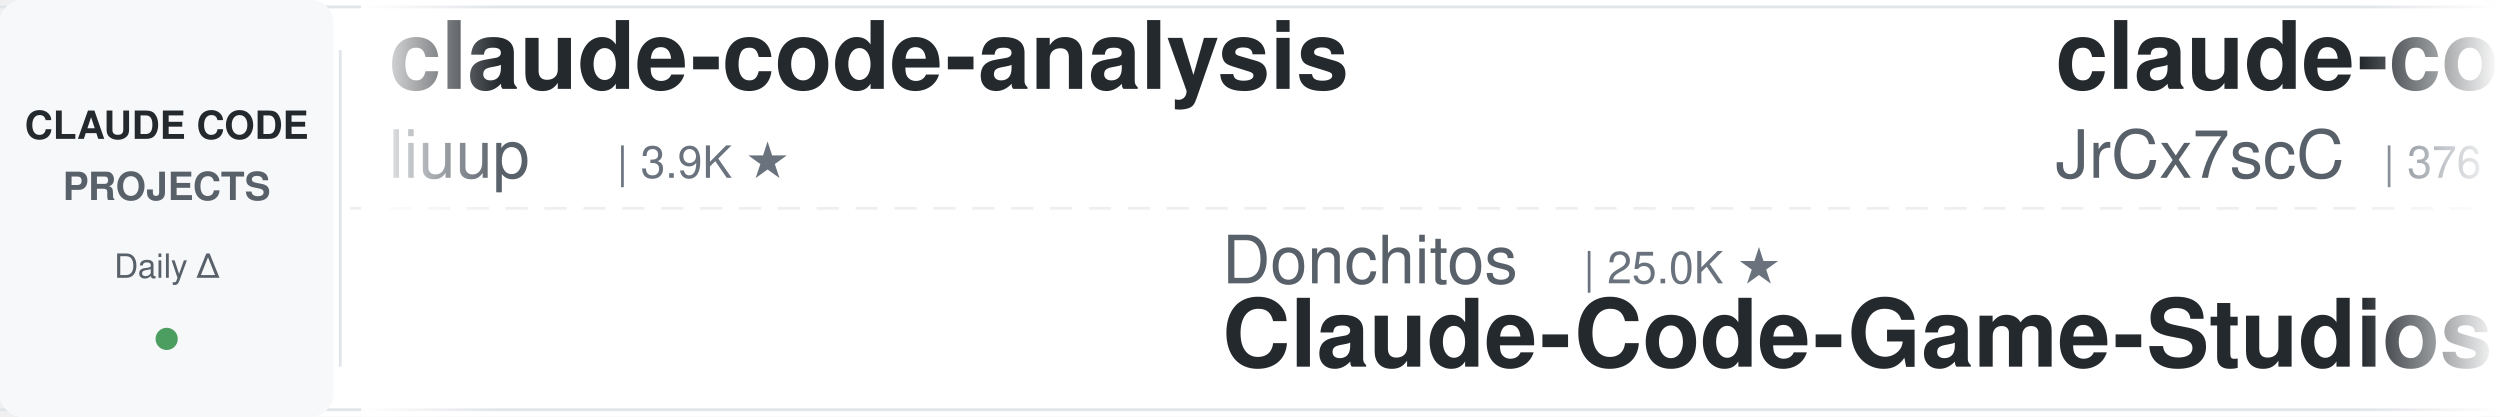
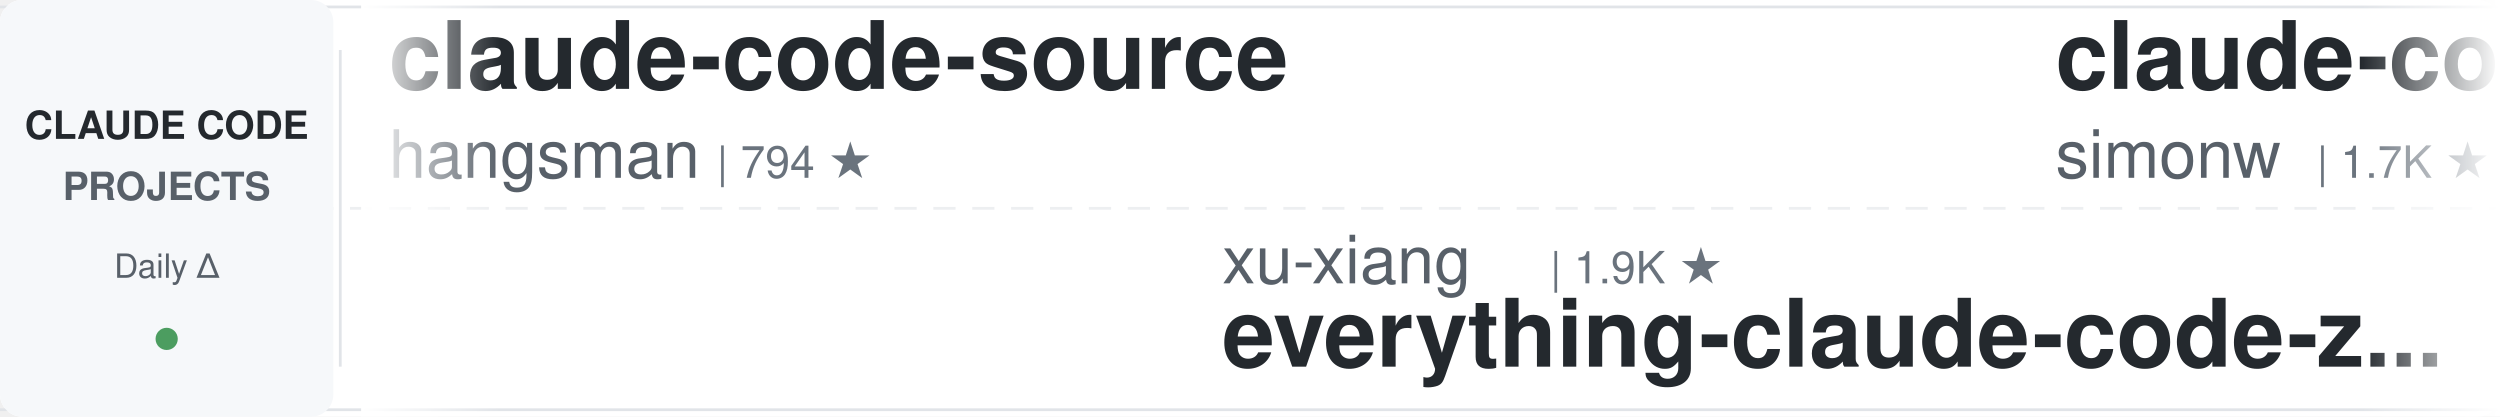
<svg xmlns="http://www.w3.org/2000/svg" width="900" height="150">
  <defs>
    <linearGradient id="leftFade" x1="0%" y1="0%" x2="100%" y2="0%">
      <stop offset="0%" style="stop-color:#ffffff;stop-opacity:1" />
      <stop offset="100%" style="stop-color:#ffffff;stop-opacity:0" />
    </linearGradient>
    <linearGradient id="rightFade" x1="0%" y1="0%" x2="100%" y2="0%">
      <stop offset="0%" style="stop-color:#ffffff;stop-opacity:0" />
      <stop offset="100%" style="stop-color:#ffffff;stop-opacity:1" />
    </linearGradient>
  </defs>
  <rect width="900" height="150" fill="#ffffff" rx="8" />
  <rect x="0" y="2" width="900" height="1" fill="#e1e4e8" />
  <rect x="0" y="147" width="900" height="1" fill="#e1e4e8" />
  <line x1="0" y1="75" x2="900" y2="75" stroke="#e1e4e8" stroke-width="1" stroke-dasharray="8 6" opacity="0.6" />
  <rect x="0" y="0" width="120" height="150" fill="#f6f8fa" rx="8" />
  <text x="60" y="50" font-family="-apple-system, BlinkMacSystemFont, 'Segoe UI', Helvetica, Arial, sans-serif" font-size="14" font-weight="600" fill="#24292e" text-anchor="middle">CLAUDE CODE</text>
  <text x="60" y="72" font-family="-apple-system, BlinkMacSystemFont, 'Segoe UI', Helvetica, Arial, sans-serif" font-size="14" font-weight="600" fill="#586069" text-anchor="middle">PROJECTS</text>
  <text x="60" y="100" font-family="-apple-system, BlinkMacSystemFont, 'Segoe UI', Helvetica, Arial, sans-serif" font-size="12" font-weight="500" fill="#586069" text-anchor="middle">Daily Δ</text>
  <circle cx="60" cy="122" r="4" fill="#22863a" opacity="0.8" />
  <rect x="122" y="18" width="1" height="114" fill="#e1e4e8" />
  <clipPath id="tickerClip">
    <rect x="130" y="0" width="770" height="150" />
  </clipPath>
  <g clip-path="url(#tickerClip)">
    <g id="tickerItems">
      <animateTransform attributeName="transform" attributeType="XML" type="translate" from="0 0" to="-3000 0" dur="54s" repeatCount="indefinite" />
      <g transform="translate(0, 0)">
-         <text x="140" y="32" font-family="-apple-system, BlinkMacSystemFont, 'Segoe UI', Helvetica, Arial, sans-serif" font-size="34" font-weight="600" fill="#24292e">claude-code-analysis</text>
-         <text x="140" y="64" font-family="-apple-system, BlinkMacSystemFont, 'Segoe UI', Helvetica, Arial, sans-serif" font-size="24" font-weight="400" fill="#586069">liuup</text>
-         <text x="222" y="64" font-family="-apple-system, BlinkMacSystemFont, 'Segoe UI', Helvetica, Arial, sans-serif" font-size="16" font-weight="500" fill="#6a737d">| 3.9K ★</text>
+         <text x="140" y="32" font-family="-apple-system, BlinkMacSystemFont, 'Segoe UI', Helvetica, Arial, sans-serif" font-size="34" font-weight="600" fill="#24292e">claude-code-source</text>
+         <text x="140" y="64" font-family="-apple-system, BlinkMacSystemFont, 'Segoe UI', Helvetica, Arial, sans-serif" font-size="24" font-weight="400" fill="#586069">hangsman</text>
+         <text x="258" y="64" font-family="-apple-system, BlinkMacSystemFont, 'Segoe UI', Helvetica, Arial, sans-serif" font-size="16" font-weight="500" fill="#6a737d">| 794 ★</text>
      </g>
      <g transform="translate(300, 0)">
-         <text x="140" y="102" font-family="-apple-system, BlinkMacSystemFont, 'Segoe UI', Helvetica, Arial, sans-serif" font-size="24" font-weight="400" fill="#586069">Donchitos</text>
-         <text x="270" y="102" font-family="-apple-system, BlinkMacSystemFont, 'Segoe UI', Helvetica, Arial, sans-serif" font-size="16" font-weight="500" fill="#6a737d">| 25.0K ★</text>
-         <text x="140" y="132" font-family="-apple-system, BlinkMacSystemFont, 'Segoe UI', Helvetica, Arial, sans-serif" font-size="34" font-weight="600" fill="#24292e">Claude-Code-Game-Studios</text>
-       </g>
-       <g transform="translate(600, 0)">
-         <text x="140" y="32" font-family="-apple-system, BlinkMacSystemFont, 'Segoe UI', Helvetica, Arial, sans-serif" font-size="34" font-weight="600" fill="#24292e">claude-code-source</text>
-         <text x="140" y="64" font-family="-apple-system, BlinkMacSystemFont, 'Segoe UI', Helvetica, Arial, sans-serif" font-size="24" font-weight="400" fill="#586069">JrCx7scC</text>
-         <text x="258" y="64" font-family="-apple-system, BlinkMacSystemFont, 'Segoe UI', Helvetica, Arial, sans-serif" font-size="16" font-weight="500" fill="#6a737d">| 376 ★</text>
-       </g>
-       <g transform="translate(900, 0)">
-         <text x="140" y="102" font-family="-apple-system, BlinkMacSystemFont, 'Segoe UI', Helvetica, Arial, sans-serif" font-size="24" font-weight="400" fill="#586069">shareAI-lab</text>
-         <text x="294" y="102" font-family="-apple-system, BlinkMacSystemFont, 'Segoe UI', Helvetica, Arial, sans-serif" font-size="16" font-weight="500" fill="#6a737d">| 76.6K ★</text>
-         <text x="140" y="132" font-family="-apple-system, BlinkMacSystemFont, 'Segoe UI', Helvetica, Arial, sans-serif" font-size="34" font-weight="600" fill="#24292e">learn-claude-code</text>
-       </g>
-       <g transform="translate(1200, 0)">
-         <text x="140" y="32" font-family="-apple-system, BlinkMacSystemFont, 'Segoe UI', Helvetica, Arial, sans-serif" font-size="34" font-weight="600" fill="#24292e">my-claude-code-setup</text>
-         <text x="140" y="64" font-family="-apple-system, BlinkMacSystemFont, 'Segoe UI', Helvetica, Arial, sans-serif" font-size="24" font-weight="400" fill="#586069">centminmod</text>
-         <text x="282" y="64" font-family="-apple-system, BlinkMacSystemFont, 'Segoe UI', Helvetica, Arial, sans-serif" font-size="16" font-weight="500" fill="#6a737d">| 2.6K ★</text>
-       </g>
-       <g transform="translate(1500, 0)">
        <text x="140" y="102" font-family="-apple-system, BlinkMacSystemFont, 'Segoe UI', Helvetica, Arial, sans-serif" font-size="24" font-weight="400" fill="#586069">xu-xiang</text>
        <text x="258" y="102" font-family="-apple-system, BlinkMacSystemFont, 'Segoe UI', Helvetica, Arial, sans-serif" font-size="16" font-weight="500" fill="#6a737d">| 1.9K ★</text>
        <text x="140" y="132" font-family="-apple-system, BlinkMacSystemFont, 'Segoe UI', Helvetica, Arial, sans-serif" font-size="34" font-weight="600" fill="#24292e">everything-claude-code-z...</text>
      </g>
-       <g transform="translate(1800, 0)">
-         <text x="140" y="32" font-family="-apple-system, BlinkMacSystemFont, 'Segoe UI', Helvetica, Arial, sans-serif" font-size="34" font-weight="600" fill="#24292e">claude_codex_bridge</text>
-         <text x="140" y="64" font-family="-apple-system, BlinkMacSystemFont, 'Segoe UI', Helvetica, Arial, sans-serif" font-size="24" font-weight="400" fill="#586069">SeemSeam</text>
-         <text x="258" y="64" font-family="-apple-system, BlinkMacSystemFont, 'Segoe UI', Helvetica, Arial, sans-serif" font-size="16" font-weight="500" fill="#6a737d">| 3.5K ★</text>
+       <g transform="translate(600, 0)">
+         <text x="140" y="32" font-family="-apple-system, BlinkMacSystemFont, 'Segoe UI', Helvetica, Arial, sans-serif" font-size="34" font-weight="600" fill="#24292e">claude-code-transcripts</text>
+         <text x="140" y="64" font-family="-apple-system, BlinkMacSystemFont, 'Segoe UI', Helvetica, Arial, sans-serif" font-size="24" font-weight="400" fill="#586069">simonw</text>
+         <text x="234" y="64" font-family="-apple-system, BlinkMacSystemFont, 'Segoe UI', Helvetica, Arial, sans-serif" font-size="16" font-weight="500" fill="#6a737d">| 1.7K ★</text>
      </g>
-       <g transform="translate(2100, 0)">
+       <g transform="translate(900, 0)">
        <text x="140" y="102" font-family="-apple-system, BlinkMacSystemFont, 'Segoe UI', Helvetica, Arial, sans-serif" font-size="24" font-weight="400" fill="#586069">jqueryscript</text>
        <text x="306" y="102" font-family="-apple-system, BlinkMacSystemFont, 'Segoe UI', Helvetica, Arial, sans-serif" font-size="16" font-weight="500" fill="#6a737d">| 513 ★</text>
        <text x="140" y="132" font-family="-apple-system, BlinkMacSystemFont, 'Segoe UI', Helvetica, Arial, sans-serif" font-size="34" font-weight="600" fill="#24292e">awesome-claude-code</text>
      </g>
+       <g transform="translate(1200, 0)">
+         <text x="140" y="32" font-family="-apple-system, BlinkMacSystemFont, 'Segoe UI', Helvetica, Arial, sans-serif" font-size="34" font-weight="600" fill="#24292e">claude-coder</text>
+         <text x="140" y="64" font-family="-apple-system, BlinkMacSystemFont, 'Segoe UI', Helvetica, Arial, sans-serif" font-size="24" font-weight="400" fill="#586069">kodu-ai</text>
+         <text x="246" y="64" font-family="-apple-system, BlinkMacSystemFont, 'Segoe UI', Helvetica, Arial, sans-serif" font-size="16" font-weight="500" fill="#6a737d">| 5.2K ★</text>
+       </g>
+       <g transform="translate(1500, 0)">
+         <text x="140" y="102" font-family="-apple-system, BlinkMacSystemFont, 'Segoe UI', Helvetica, Arial, sans-serif" font-size="24" font-weight="400" fill="#586069">rohitg00</text>
+         <text x="258" y="102" font-family="-apple-system, BlinkMacSystemFont, 'Segoe UI', Helvetica, Arial, sans-serif" font-size="16" font-weight="500" fill="#6a737d">| 2.6K ★</text>
+         <text x="140" y="132" font-family="-apple-system, BlinkMacSystemFont, 'Segoe UI', Helvetica, Arial, sans-serif" font-size="34" font-weight="600" fill="#24292e">awesome-claude-code-tool...</text>
+       </g>
+       <g transform="translate(1800, 0)">
+         <text x="140" y="32" font-family="-apple-system, BlinkMacSystemFont, 'Segoe UI', Helvetica, Arial, sans-serif" font-size="34" font-weight="600" fill="#24292e">awesome-claude-code-suba...</text>
+         <text x="140" y="64" font-family="-apple-system, BlinkMacSystemFont, 'Segoe UI', Helvetica, Arial, sans-serif" font-size="24" font-weight="400" fill="#586069">VoltAgent</text>
+         <text x="270" y="64" font-family="-apple-system, BlinkMacSystemFont, 'Segoe UI', Helvetica, Arial, sans-serif" font-size="16" font-weight="500" fill="#6a737d">| 25.0K ★</text>
+       </g>
+       <g transform="translate(2100, 0)">
+         <text x="140" y="102" font-family="-apple-system, BlinkMacSystemFont, 'Segoe UI', Helvetica, Arial, sans-serif" font-size="24" font-weight="400" fill="#586069">OneRedOak</text>
+         <text x="270" y="102" font-family="-apple-system, BlinkMacSystemFont, 'Segoe UI', Helvetica, Arial, sans-serif" font-size="16" font-weight="500" fill="#6a737d">| 3.9K ★</text>
+         <text x="140" y="132" font-family="-apple-system, BlinkMacSystemFont, 'Segoe UI', Helvetica, Arial, sans-serif" font-size="34" font-weight="600" fill="#24292e">claude-code-workflows</text>
+       </g>
      <g transform="translate(2400, 0)">
-         <text x="140" y="32" font-family="-apple-system, BlinkMacSystemFont, 'Segoe UI', Helvetica, Arial, sans-serif" font-size="34" font-weight="600" fill="#24292e">Claude-Code-Usage-Monito...</text>
-         <text x="140" y="64" font-family="-apple-system, BlinkMacSystemFont, 'Segoe UI', Helvetica, Arial, sans-serif" font-size="24" font-weight="400" fill="#586069">Maciek-roboblog</text>
-         <text x="342" y="64" font-family="-apple-system, BlinkMacSystemFont, 'Segoe UI', Helvetica, Arial, sans-serif" font-size="16" font-weight="500" fill="#6a737d">| 8.7K ★</text>
+         <text x="140" y="32" font-family="-apple-system, BlinkMacSystemFont, 'Segoe UI', Helvetica, Arial, sans-serif" font-size="34" font-weight="600" fill="#24292e">claude-code-hooks-master...</text>
+         <text x="140" y="64" font-family="-apple-system, BlinkMacSystemFont, 'Segoe UI', Helvetica, Arial, sans-serif" font-size="24" font-weight="400" fill="#586069">disler</text>
+         <text x="234" y="64" font-family="-apple-system, BlinkMacSystemFont, 'Segoe UI', Helvetica, Arial, sans-serif" font-size="16" font-weight="500" fill="#6a737d">| 3.9K ★</text>
      </g>
      <g transform="translate(2700, 0)">
-         <text x="140" y="102" font-family="-apple-system, BlinkMacSystemFont, 'Segoe UI', Helvetica, Arial, sans-serif" font-size="24" font-weight="400" fill="#586069">asgeirtj</text>
-         <text x="258" y="102" font-family="-apple-system, BlinkMacSystemFont, 'Segoe UI', Helvetica, Arial, sans-serif" font-size="16" font-weight="500" fill="#6a737d">| 65.2K ★</text>
-         <text x="140" y="132" font-family="-apple-system, BlinkMacSystemFont, 'Segoe UI', Helvetica, Arial, sans-serif" font-size="34" font-weight="600" fill="#24292e">system_prompts_leaks</text>
+         <text x="140" y="102" font-family="-apple-system, BlinkMacSystemFont, 'Segoe UI', Helvetica, Arial, sans-serif" font-size="24" font-weight="400" fill="#586069">nicedreamzapp</text>
+         <text x="318" y="102" font-family="-apple-system, BlinkMacSystemFont, 'Segoe UI', Helvetica, Arial, sans-serif" font-size="16" font-weight="500" fill="#6a737d">| 3.3K ★</text>
+         <text x="140" y="132" font-family="-apple-system, BlinkMacSystemFont, 'Segoe UI', Helvetica, Arial, sans-serif" font-size="34" font-weight="600" fill="#24292e">claude-code-local</text>
      </g>
      <g transform="translate(3000, 0)">
-         <text x="140" y="32" font-family="-apple-system, BlinkMacSystemFont, 'Segoe UI', Helvetica, Arial, sans-serif" font-size="34" font-weight="600" fill="#24292e">claude-code-analysis</text>
-         <text x="140" y="64" font-family="-apple-system, BlinkMacSystemFont, 'Segoe UI', Helvetica, Arial, sans-serif" font-size="24" font-weight="400" fill="#586069">liuup</text>
-         <text x="222" y="64" font-family="-apple-system, BlinkMacSystemFont, 'Segoe UI', Helvetica, Arial, sans-serif" font-size="16" font-weight="500" fill="#6a737d">| 3.9K ★</text>
+         <text x="140" y="32" font-family="-apple-system, BlinkMacSystemFont, 'Segoe UI', Helvetica, Arial, sans-serif" font-size="34" font-weight="600" fill="#24292e">claude-code-source</text>
+         <text x="140" y="64" font-family="-apple-system, BlinkMacSystemFont, 'Segoe UI', Helvetica, Arial, sans-serif" font-size="24" font-weight="400" fill="#586069">hangsman</text>
+         <text x="258" y="64" font-family="-apple-system, BlinkMacSystemFont, 'Segoe UI', Helvetica, Arial, sans-serif" font-size="16" font-weight="500" fill="#6a737d">| 794 ★</text>
      </g>
      <g transform="translate(3300, 0)">
-         <text x="140" y="102" font-family="-apple-system, BlinkMacSystemFont, 'Segoe UI', Helvetica, Arial, sans-serif" font-size="24" font-weight="400" fill="#586069">Donchitos</text>
-         <text x="270" y="102" font-family="-apple-system, BlinkMacSystemFont, 'Segoe UI', Helvetica, Arial, sans-serif" font-size="16" font-weight="500" fill="#6a737d">| 25.0K ★</text>
-         <text x="140" y="132" font-family="-apple-system, BlinkMacSystemFont, 'Segoe UI', Helvetica, Arial, sans-serif" font-size="34" font-weight="600" fill="#24292e">Claude-Code-Game-Studios</text>
+         <text x="140" y="102" font-family="-apple-system, BlinkMacSystemFont, 'Segoe UI', Helvetica, Arial, sans-serif" font-size="24" font-weight="400" fill="#586069">xu-xiang</text>
+         <text x="258" y="102" font-family="-apple-system, BlinkMacSystemFont, 'Segoe UI', Helvetica, Arial, sans-serif" font-size="16" font-weight="500" fill="#6a737d">| 1.9K ★</text>
+         <text x="140" y="132" font-family="-apple-system, BlinkMacSystemFont, 'Segoe UI', Helvetica, Arial, sans-serif" font-size="34" font-weight="600" fill="#24292e">everything-claude-code-z...</text>
      </g>
      <g transform="translate(3600, 0)">
-         <text x="140" y="32" font-family="-apple-system, BlinkMacSystemFont, 'Segoe UI', Helvetica, Arial, sans-serif" font-size="34" font-weight="600" fill="#24292e">claude-code-source</text>
-         <text x="140" y="64" font-family="-apple-system, BlinkMacSystemFont, 'Segoe UI', Helvetica, Arial, sans-serif" font-size="24" font-weight="400" fill="#586069">JrCx7scC</text>
-         <text x="258" y="64" font-family="-apple-system, BlinkMacSystemFont, 'Segoe UI', Helvetica, Arial, sans-serif" font-size="16" font-weight="500" fill="#6a737d">| 376 ★</text>
+         <text x="140" y="32" font-family="-apple-system, BlinkMacSystemFont, 'Segoe UI', Helvetica, Arial, sans-serif" font-size="34" font-weight="600" fill="#24292e">claude-code-transcripts</text>
+         <text x="140" y="64" font-family="-apple-system, BlinkMacSystemFont, 'Segoe UI', Helvetica, Arial, sans-serif" font-size="24" font-weight="400" fill="#586069">simonw</text>
+         <text x="234" y="64" font-family="-apple-system, BlinkMacSystemFont, 'Segoe UI', Helvetica, Arial, sans-serif" font-size="16" font-weight="500" fill="#6a737d">| 1.7K ★</text>
      </g>
      <g transform="translate(3900, 0)">
-         <text x="140" y="102" font-family="-apple-system, BlinkMacSystemFont, 'Segoe UI', Helvetica, Arial, sans-serif" font-size="24" font-weight="400" fill="#586069">shareAI-lab</text>
-         <text x="294" y="102" font-family="-apple-system, BlinkMacSystemFont, 'Segoe UI', Helvetica, Arial, sans-serif" font-size="16" font-weight="500" fill="#6a737d">| 76.6K ★</text>
-         <text x="140" y="132" font-family="-apple-system, BlinkMacSystemFont, 'Segoe UI', Helvetica, Arial, sans-serif" font-size="34" font-weight="600" fill="#24292e">learn-claude-code</text>
+         <text x="140" y="102" font-family="-apple-system, BlinkMacSystemFont, 'Segoe UI', Helvetica, Arial, sans-serif" font-size="24" font-weight="400" fill="#586069">jqueryscript</text>
+         <text x="306" y="102" font-family="-apple-system, BlinkMacSystemFont, 'Segoe UI', Helvetica, Arial, sans-serif" font-size="16" font-weight="500" fill="#6a737d">| 513 ★</text>
+         <text x="140" y="132" font-family="-apple-system, BlinkMacSystemFont, 'Segoe UI', Helvetica, Arial, sans-serif" font-size="34" font-weight="600" fill="#24292e">awesome-claude-code</text>
      </g>
    </g>
  </g>
  <rect x="130" y="0" width="50" height="150" fill="url(#leftFade)" />
  <rect x="850" y="0" width="50" height="150" fill="url(#rightFade)" />
</svg>
